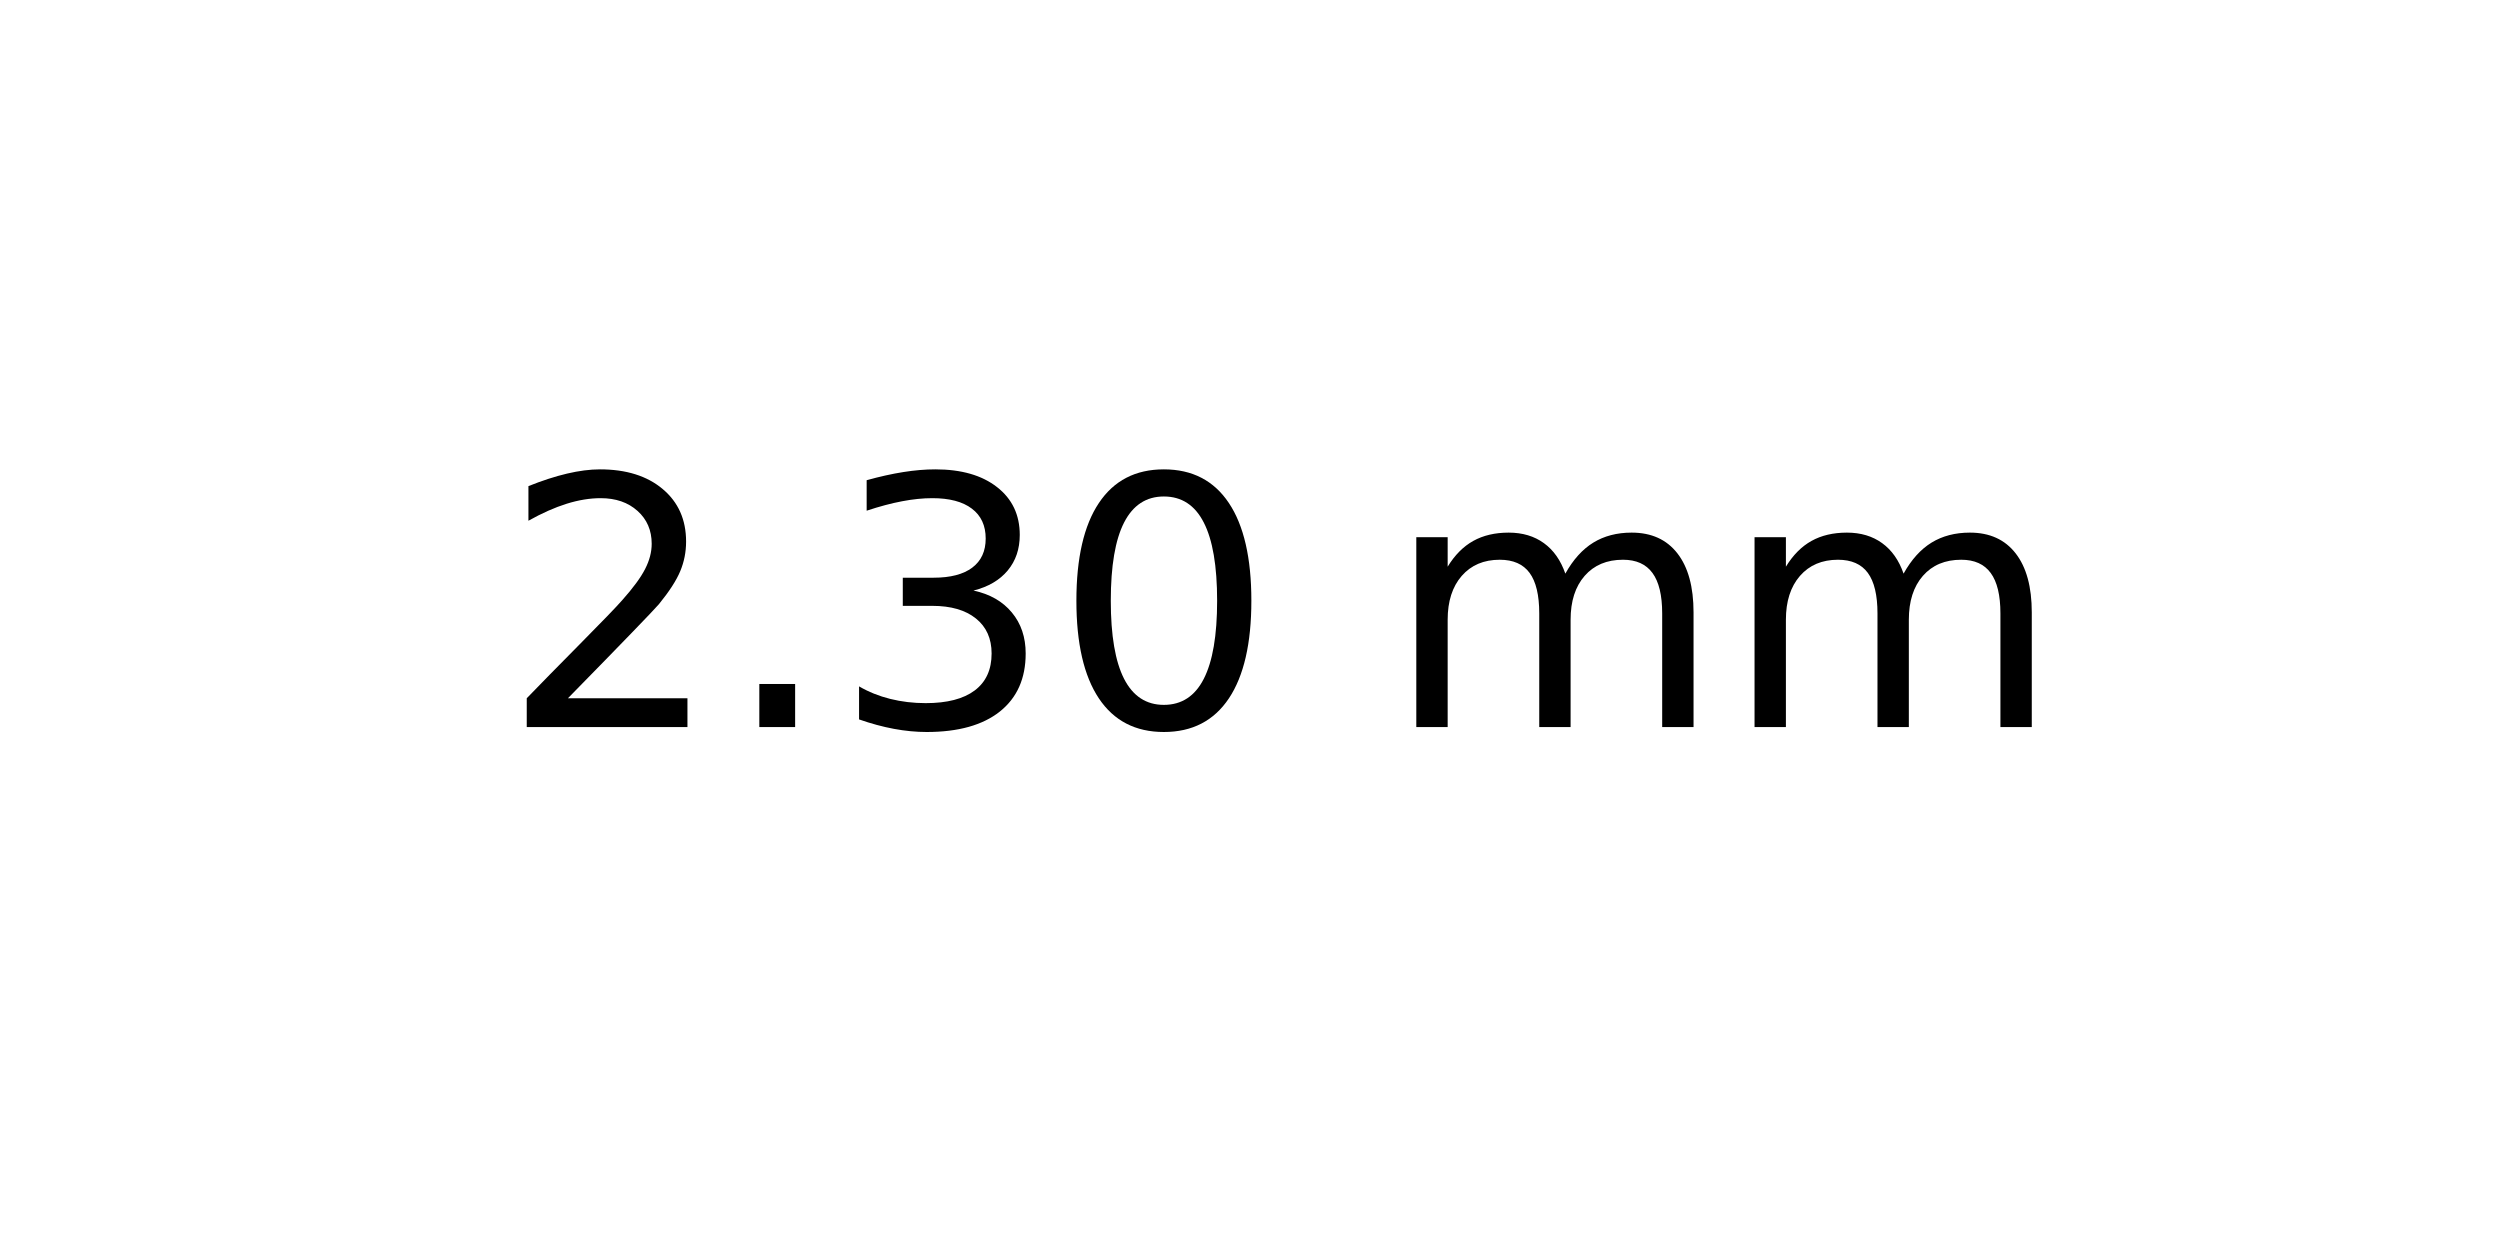
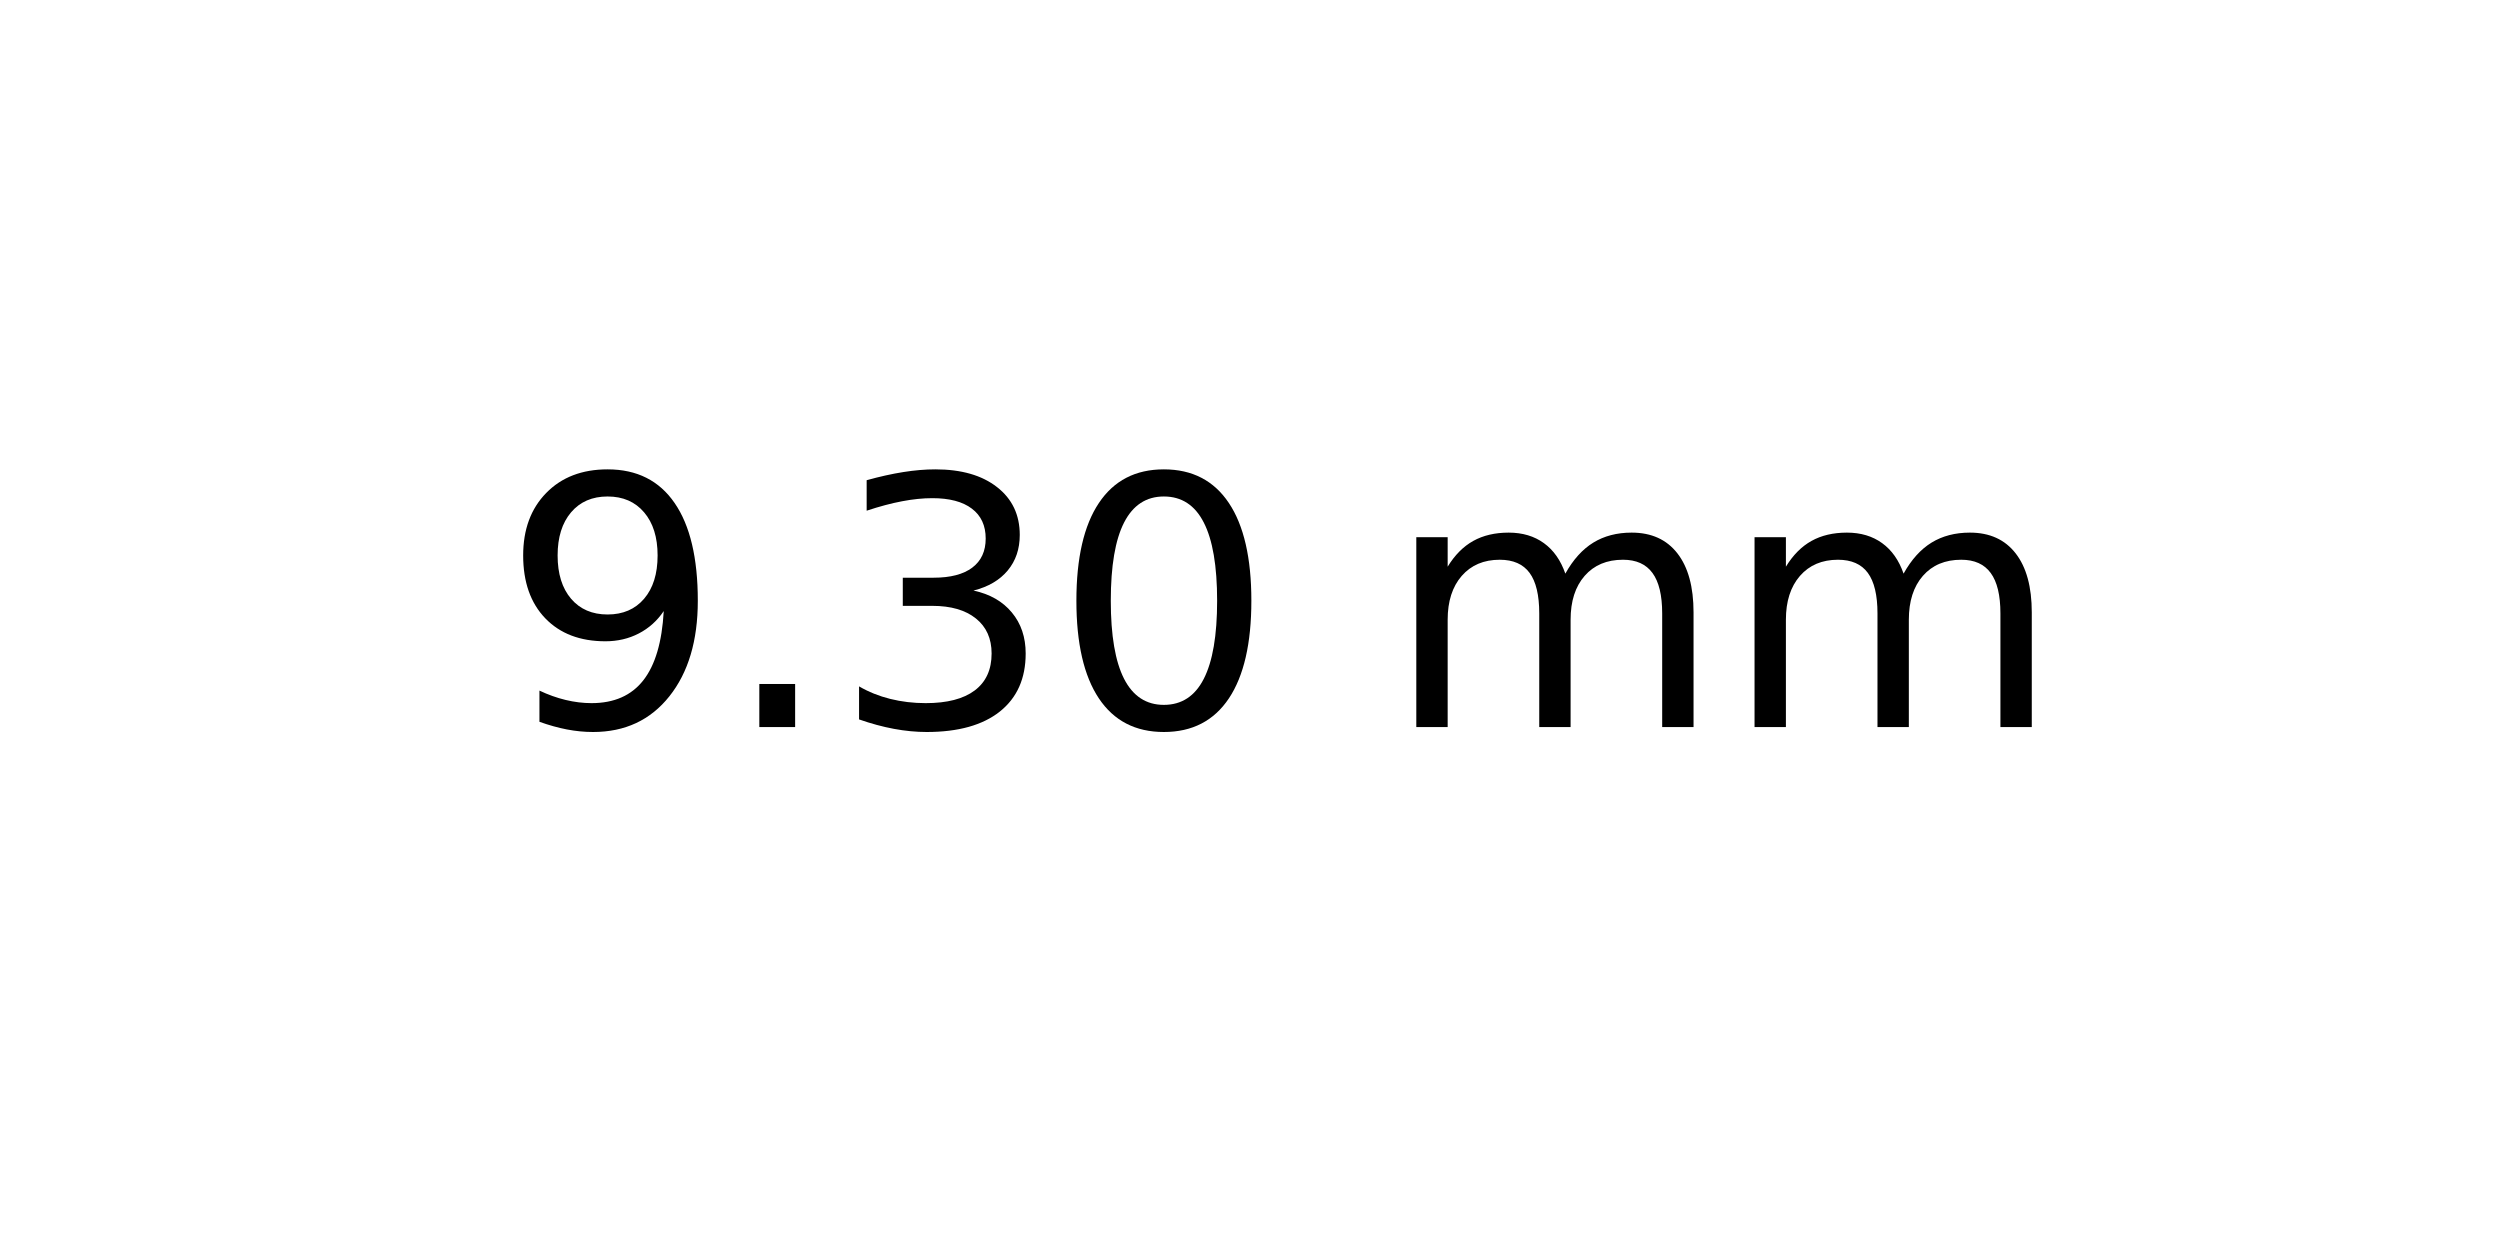
<svg xmlns="http://www.w3.org/2000/svg" xmlns:xlink="http://www.w3.org/1999/xlink" width="72pt" height="36pt" viewBox="0 0 72 36" version="1.1">
  <defs>
    <style type="text/css">*{stroke-linejoin: round; stroke-linecap: butt}</style>
  </defs>
  <g id="figure_1">
    <g id="axes_1">
      <g id="text_1">
        <g transform="translate(14.4375 20.93937) scale(0.1 -0.1)">
          <defs>
-             <path id="DejaVuSans-32" d="M 1228 531  L 3431 531  L 3431 0  L 469 0  L 469 531  Q 828 903 1448 1529  Q 2069 2156 2228 2338  Q 2531 2678 2651 2914  Q 2772 3150 2772 3378  Q 2772 3750 2511 3984  Q 2250 4219 1831 4219  Q 1534 4219 1204 4116  Q 875 4013 500 3803  L 500 4441  Q 881 4594 1212 4672  Q 1544 4750 1819 4750  Q 2544 4750 2975 4387  Q 3406 4025 3406 3419  Q 3406 3131 3298 2873  Q 3191 2616 2906 2266  Q 2828 2175 2409 1742  Q 1991 1309 1228 531  z " transform="scale(0.015625)" />
+             <path id="DejaVuSans-39" d="M 703 97  L 703 672  Q 941 559 1184 500  Q 1428 441 1663 441  Q 2288 441 2617 861  Q 2947 1281 2994 2138  Q 2813 1869 2534 1725  Q 2256 1581 1919 1581  Q 1219 1581 811 2004  Q 403 2428 403 3163  Q 403 3881 828 4315  Q 1253 4750 1959 4750  Q 2769 4750 3195 4129  Q 3622 3509 3622 2328  Q 3622 1225 3098 567  Q 2575 -91 1691 -91  Q 1453 -91 1209 -44  Q 966 3 703 97  z M 1959 2075  Q 2384 2075 2632 2365  Q 2881 2656 2881 3163  Q 2881 3666 2632 3958  Q 2384 4250 1959 4250  Q 1534 4250 1286 3958  Q 1038 3666 1038 3163  Q 1038 2656 1286 2365  Q 1534 2075 1959 2075  z " transform="scale(0.015625)" />
            <path id="DejaVuSans-2e" d="M 684 794  L 1344 794  L 1344 0  L 684 0  L 684 794  z " transform="scale(0.015625)" />
            <path id="DejaVuSans-33" d="M 2597 2516  Q 3050 2419 3304 2112  Q 3559 1806 3559 1356  Q 3559 666 3084 287  Q 2609 -91 1734 -91  Q 1441 -91 1130 -33  Q 819 25 488 141  L 488 750  Q 750 597 1062 519  Q 1375 441 1716 441  Q 2309 441 2620 675  Q 2931 909 2931 1356  Q 2931 1769 2642 2001  Q 2353 2234 1838 2234  L 1294 2234  L 1294 2753  L 1863 2753  Q 2328 2753 2575 2939  Q 2822 3125 2822 3475  Q 2822 3834 2567 4026  Q 2313 4219 1838 4219  Q 1578 4219 1281 4162  Q 984 4106 628 3988  L 628 4550  Q 988 4650 1302 4700  Q 1616 4750 1894 4750  Q 2613 4750 3031 4423  Q 3450 4097 3450 3541  Q 3450 3153 3228 2886  Q 3006 2619 2597 2516  z " transform="scale(0.015625)" />
            <path id="DejaVuSans-30" d="M 2034 4250  Q 1547 4250 1301 3770  Q 1056 3291 1056 2328  Q 1056 1369 1301 889  Q 1547 409 2034 409  Q 2525 409 2770 889  Q 3016 1369 3016 2328  Q 3016 3291 2770 3770  Q 2525 4250 2034 4250  z M 2034 4750  Q 2819 4750 3233 4129  Q 3647 3509 3647 2328  Q 3647 1150 3233 529  Q 2819 -91 2034 -91  Q 1250 -91 836 529  Q 422 1150 422 2328  Q 422 3509 836 4129  Q 1250 4750 2034 4750  z " transform="scale(0.015625)" />
            <path id="DejaVuSans-20" transform="scale(0.015625)" />
            <path id="DejaVuSans-6d" d="M 3328 2828  Q 3544 3216 3844 3400  Q 4144 3584 4550 3584  Q 5097 3584 5394 3201  Q 5691 2819 5691 2113  L 5691 0  L 5113 0  L 5113 2094  Q 5113 2597 4934 2840  Q 4756 3084 4391 3084  Q 3944 3084 3684 2787  Q 3425 2491 3425 1978  L 3425 0  L 2847 0  L 2847 2094  Q 2847 2600 2669 2842  Q 2491 3084 2119 3084  Q 1678 3084 1418 2786  Q 1159 2488 1159 1978  L 1159 0  L 581 0  L 581 3500  L 1159 3500  L 1159 2956  Q 1356 3278 1631 3431  Q 1906 3584 2284 3584  Q 2666 3584 2933 3390  Q 3200 3197 3328 2828  z " transform="scale(0.015625)" />
          </defs>
-           <use xlink:href="#DejaVuSans-32" />
+           <use xlink:href="#DejaVuSans-39" />
          <use xlink:href="#DejaVuSans-2e" x="63.623" />
          <use xlink:href="#DejaVuSans-33" x="95.41" />
          <use xlink:href="#DejaVuSans-30" x="159.033" />
          <use xlink:href="#DejaVuSans-20" x="222.656" />
          <use xlink:href="#DejaVuSans-6d" x="254.443" />
          <use xlink:href="#DejaVuSans-6d" x="351.855" />
        </g>
      </g>
    </g>
  </g>
</svg>
